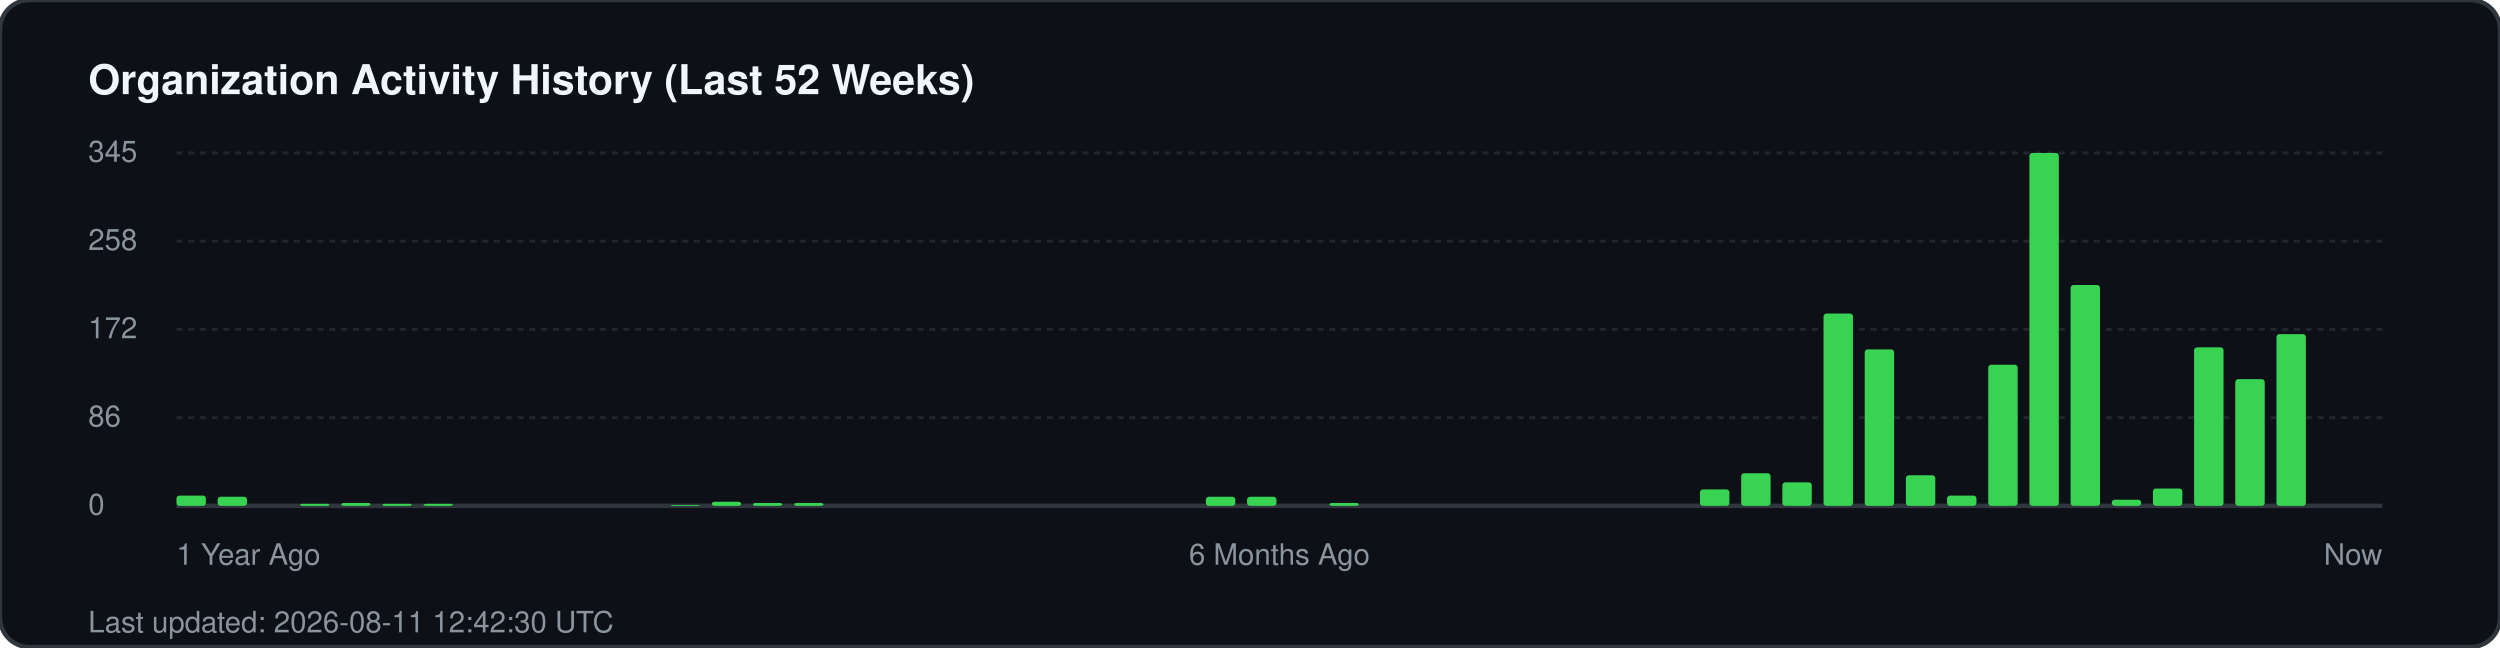
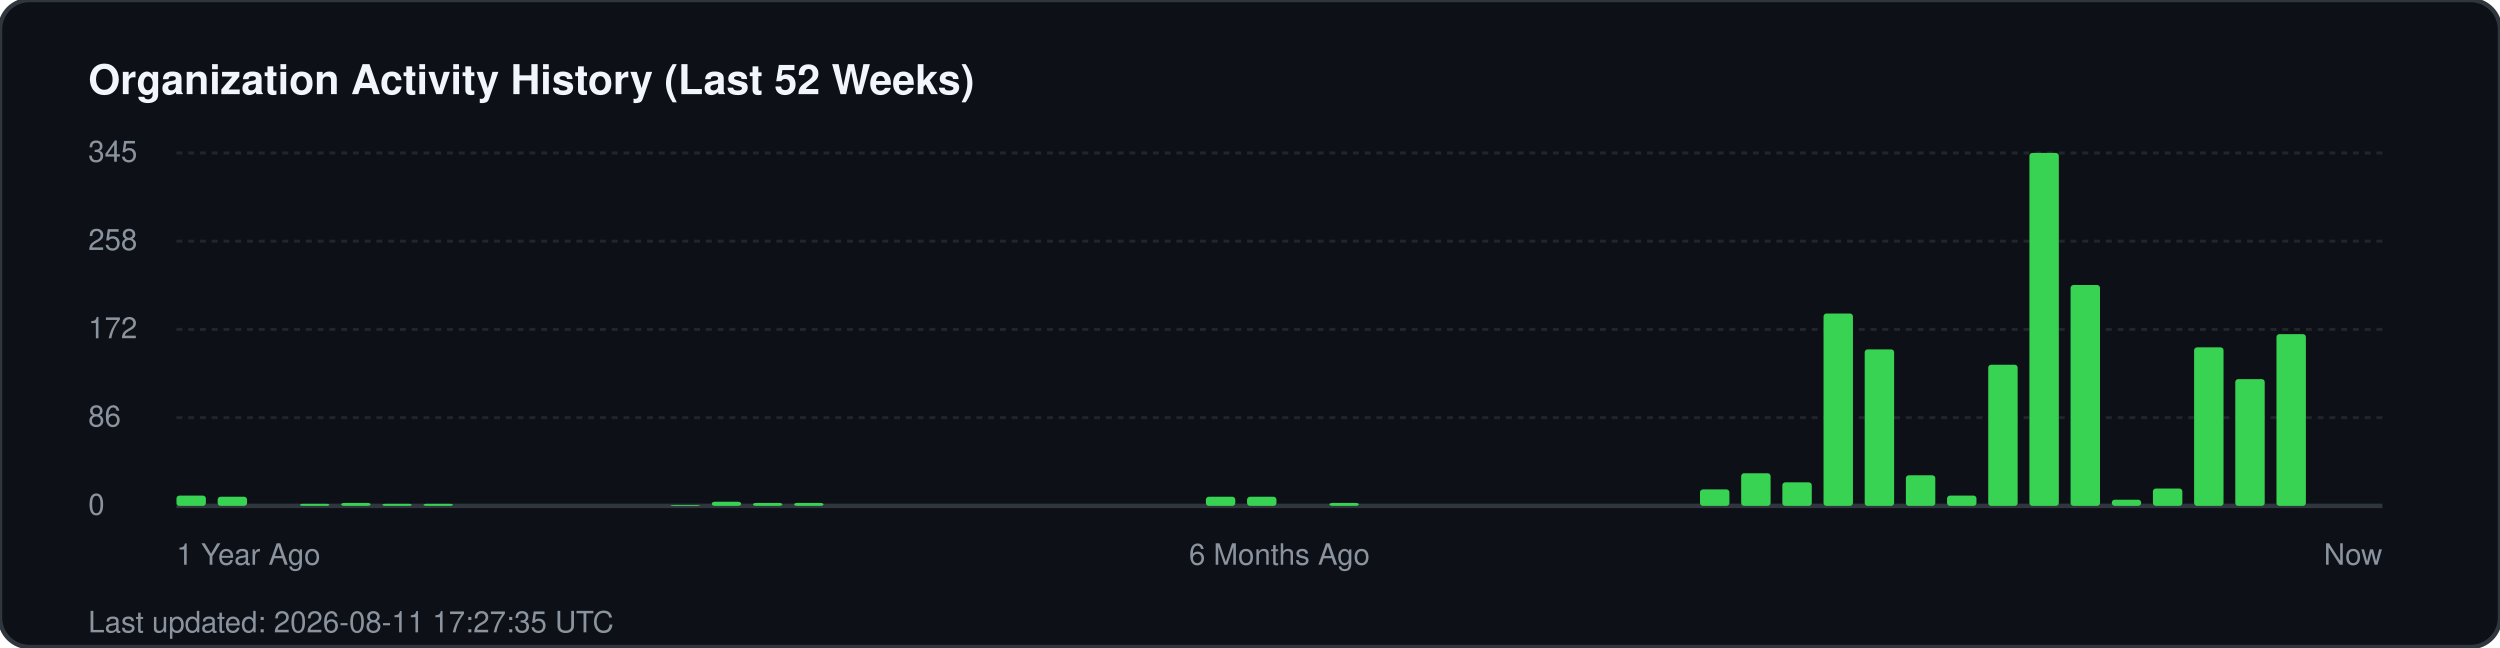
<svg xmlns="http://www.w3.org/2000/svg" width="850" height="220" viewBox="0 0 850 220" fill="none">
  <rect width="850" height="220" rx="10" fill="#0d1117" stroke="#30363d" stroke-width="1.5" />
  <text x="30" y="32" fill="#f0f6fc" font-family="-apple-system, BlinkMacSystemFont, 'Segoe UI', Helvetica, Arial, sans-serif" font-size="14" font-weight="700">Organization Activity History (Last 52 Weeks)</text>
  <g fill="#8b949e" font-family="-apple-system, BlinkMacSystemFont, 'Segoe UI', Helvetica, Arial, sans-serif" font-size="10">
    <text x="30" y="55">345</text>
    <line x1="60" y1="52" x2="810" y2="52" stroke="#21262d" stroke-width="1" stroke-dasharray="2 2" />
    <text x="30" y="85">258</text>
    <line x1="60" y1="82" x2="810" y2="82" stroke="#21262d" stroke-width="1" stroke-dasharray="2 2" />
    <text x="30" y="115">172</text>
    <line x1="60" y1="112" x2="810" y2="112" stroke="#21262d" stroke-width="1" stroke-dasharray="2 2" />
    <text x="30" y="145">86</text>
    <line x1="60" y1="142" x2="810" y2="142" stroke="#21262d" stroke-width="1" stroke-dasharray="2 2" />
    <text x="30" y="175">0</text>
    <line x1="60" y1="172" x2="810" y2="172" stroke="#30363d" stroke-width="1.5" />
  </g>
  <g transform="translate(60, 0)">
    <rect x="0.0" y="168.5" width="10" height="3.5" fill="#39d353" rx="1" />
    <rect x="14.0" y="168.9" width="10" height="3.1" fill="#39d353" rx="1" />
    <rect x="42.0" y="171.3" width="10" height="0.7" fill="#39d353" rx="1" />
    <rect x="56.0" y="171.0" width="10" height="1.0" fill="#39d353" rx="1" />
    <rect x="70.0" y="171.3" width="10" height="0.7" fill="#39d353" rx="1" />
    <rect x="84.0" y="171.3" width="10" height="0.7" fill="#39d353" rx="1" />
    <rect x="168.0" y="171.7" width="10" height="0.3" fill="#39d353" rx="1" />
    <rect x="182.0" y="170.6" width="10" height="1.4" fill="#39d353" rx="1" />
    <rect x="196.0" y="171.0" width="10" height="1.0" fill="#39d353" rx="1" />
    <rect x="210.0" y="171.0" width="10" height="1.0" fill="#39d353" rx="1" />
    <rect x="350.0" y="168.9" width="10" height="3.1" fill="#39d353" rx="1" />
    <rect x="364.0" y="168.9" width="10" height="3.1" fill="#39d353" rx="1" />
    <rect x="392.0" y="171.0" width="10" height="1.0" fill="#39d353" rx="1" />
    <rect x="518.0" y="166.4" width="10" height="5.6" fill="#39d353" rx="1" />
    <rect x="532.0" y="160.9" width="10" height="11.1" fill="#39d353" rx="1" />
    <rect x="546.0" y="164.0" width="10" height="8.0" fill="#39d353" rx="1" />
    <rect x="560.0" y="106.6" width="10" height="65.4" fill="#39d353" rx="1" />
    <rect x="574.0" y="118.8" width="10" height="53.2" fill="#39d353" rx="1" />
    <rect x="588.0" y="161.6" width="10" height="10.4" fill="#39d353" rx="1" />
    <rect x="602.0" y="168.5" width="10" height="3.5" fill="#39d353" rx="1" />
    <rect x="616.0" y="124.0" width="10" height="48.0" fill="#39d353" rx="1" />
    <rect x="630.0" y="52.0" width="10" height="120.0" fill="#39d353" rx="1" />
    <rect x="644.0" y="96.9" width="10" height="75.1" fill="#39d353" rx="1" />
    <rect x="658.0" y="169.9" width="10" height="2.1" fill="#39d353" rx="1" />
    <rect x="672.0" y="166.1" width="10" height="5.9" fill="#39d353" rx="1" />
    <rect x="686.0" y="118.1" width="10" height="53.9" fill="#39d353" rx="1" />
    <rect x="700.0" y="128.9" width="10" height="43.1" fill="#39d353" rx="1" />
    <rect x="714.0" y="113.6" width="10" height="58.4" fill="#39d353" rx="1" />
  </g>
  <g transform="translate(60, 192)" fill="#8b949e" font-family="-apple-system, BlinkMacSystemFont, 'Segoe UI', Helvetica, Arial, sans-serif" font-size="10">
    <text x="0">1 Year Ago</text>
    <text x="375" text-anchor="middle">6 Months Ago</text>
    <text x="750" text-anchor="end">Now</text>
  </g>
-   <text x="30" y="215" fill="#8b949e" font-family="-apple-system, BlinkMacSystemFont, 'Segoe UI', Helvetica, Arial, sans-serif" font-size="10">Last updated: 2026-08-11 12:42:30 UTC</text>
+   <text x="30" y="215" fill="#8b949e" font-family="-apple-system, BlinkMacSystemFont, 'Segoe UI', Helvetica, Arial, sans-serif" font-size="10">Last updated: 2026-08-11 17:27:35 UTC</text>
</svg>
